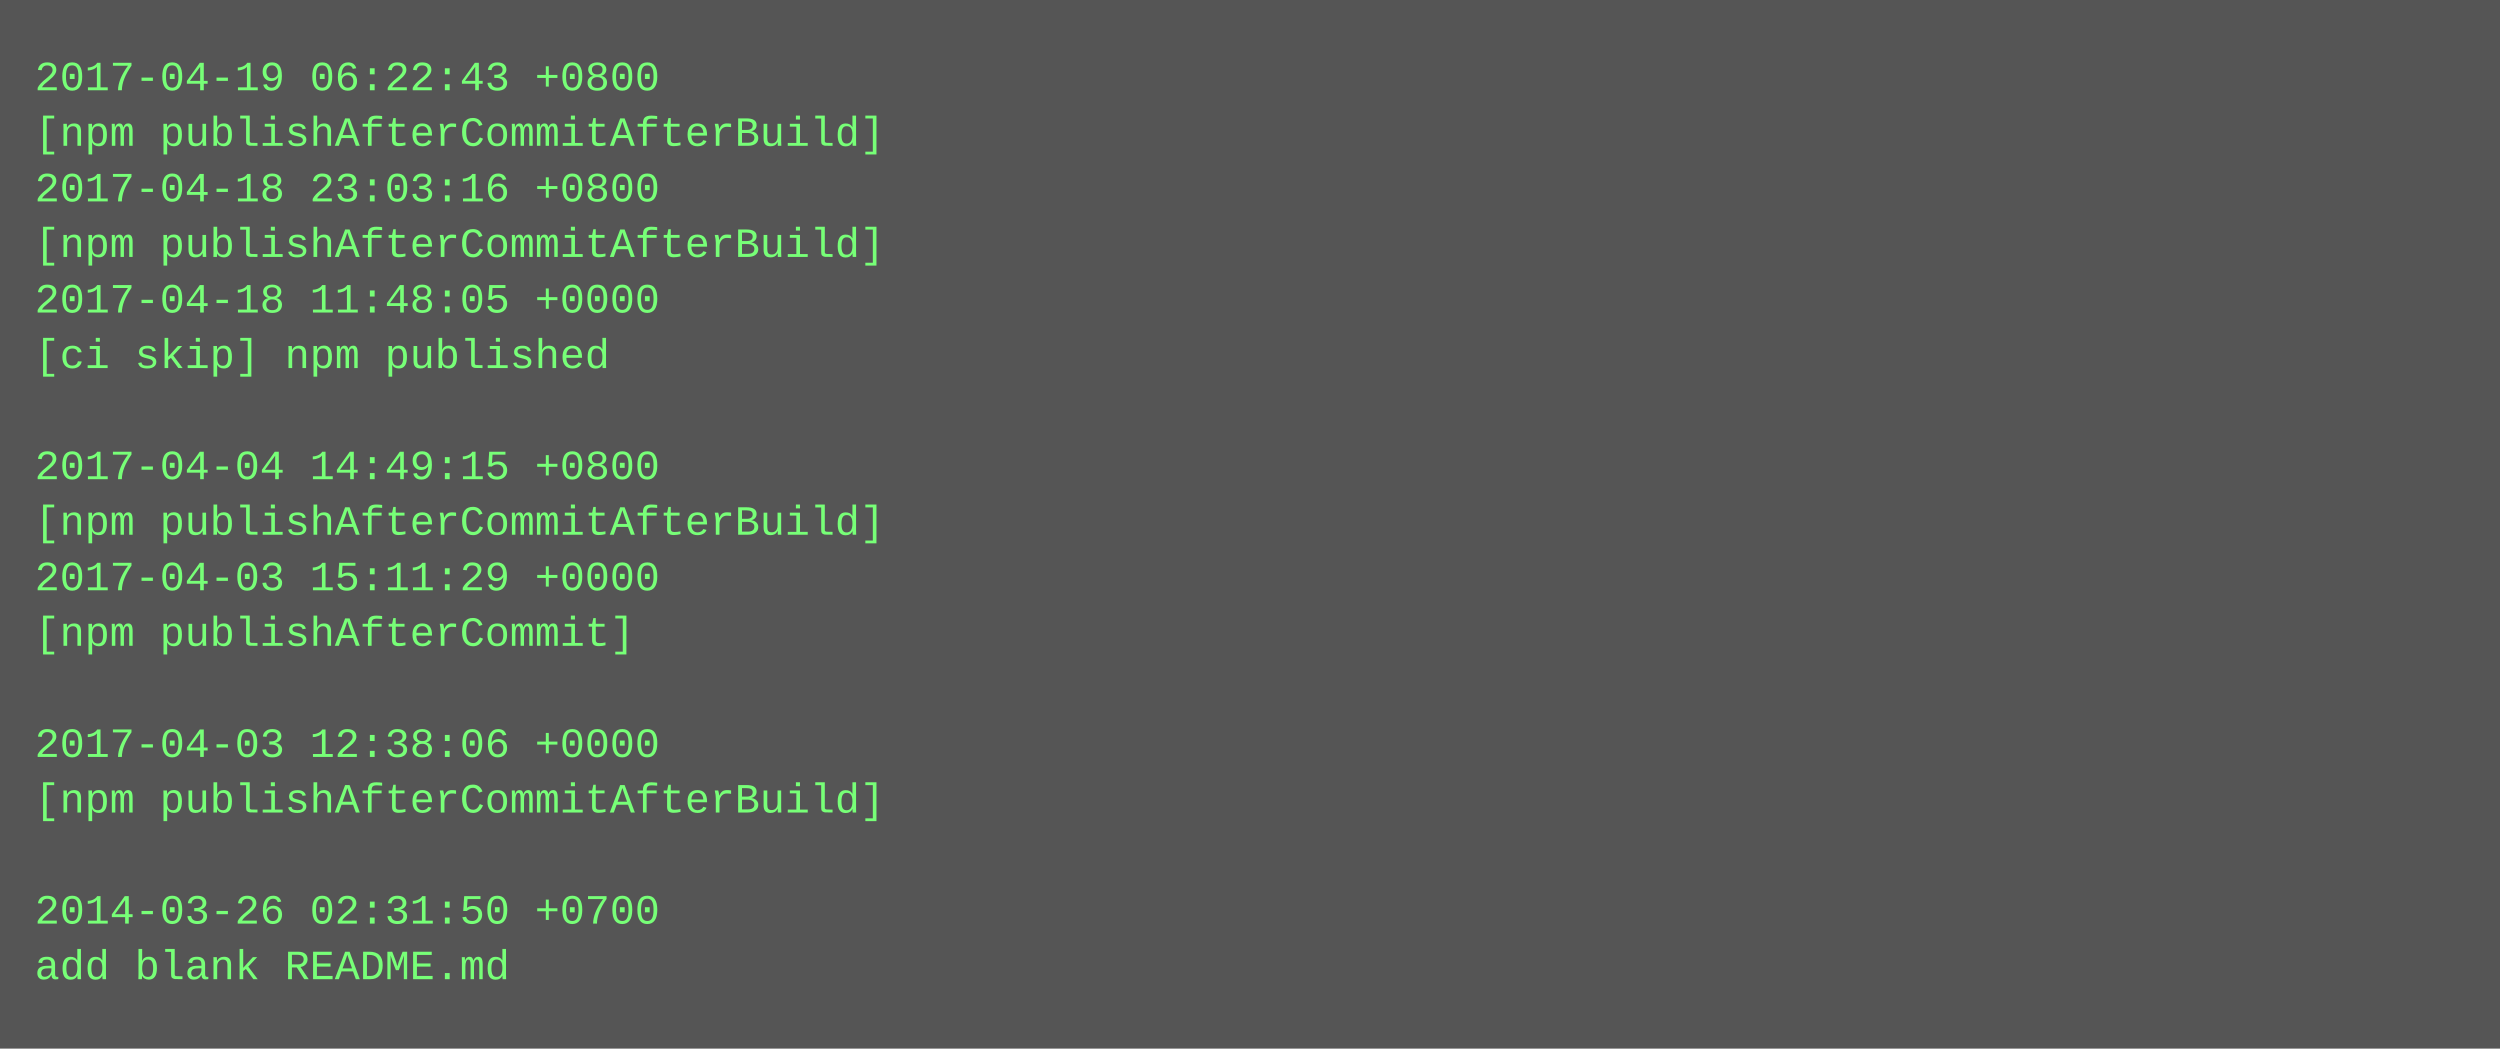
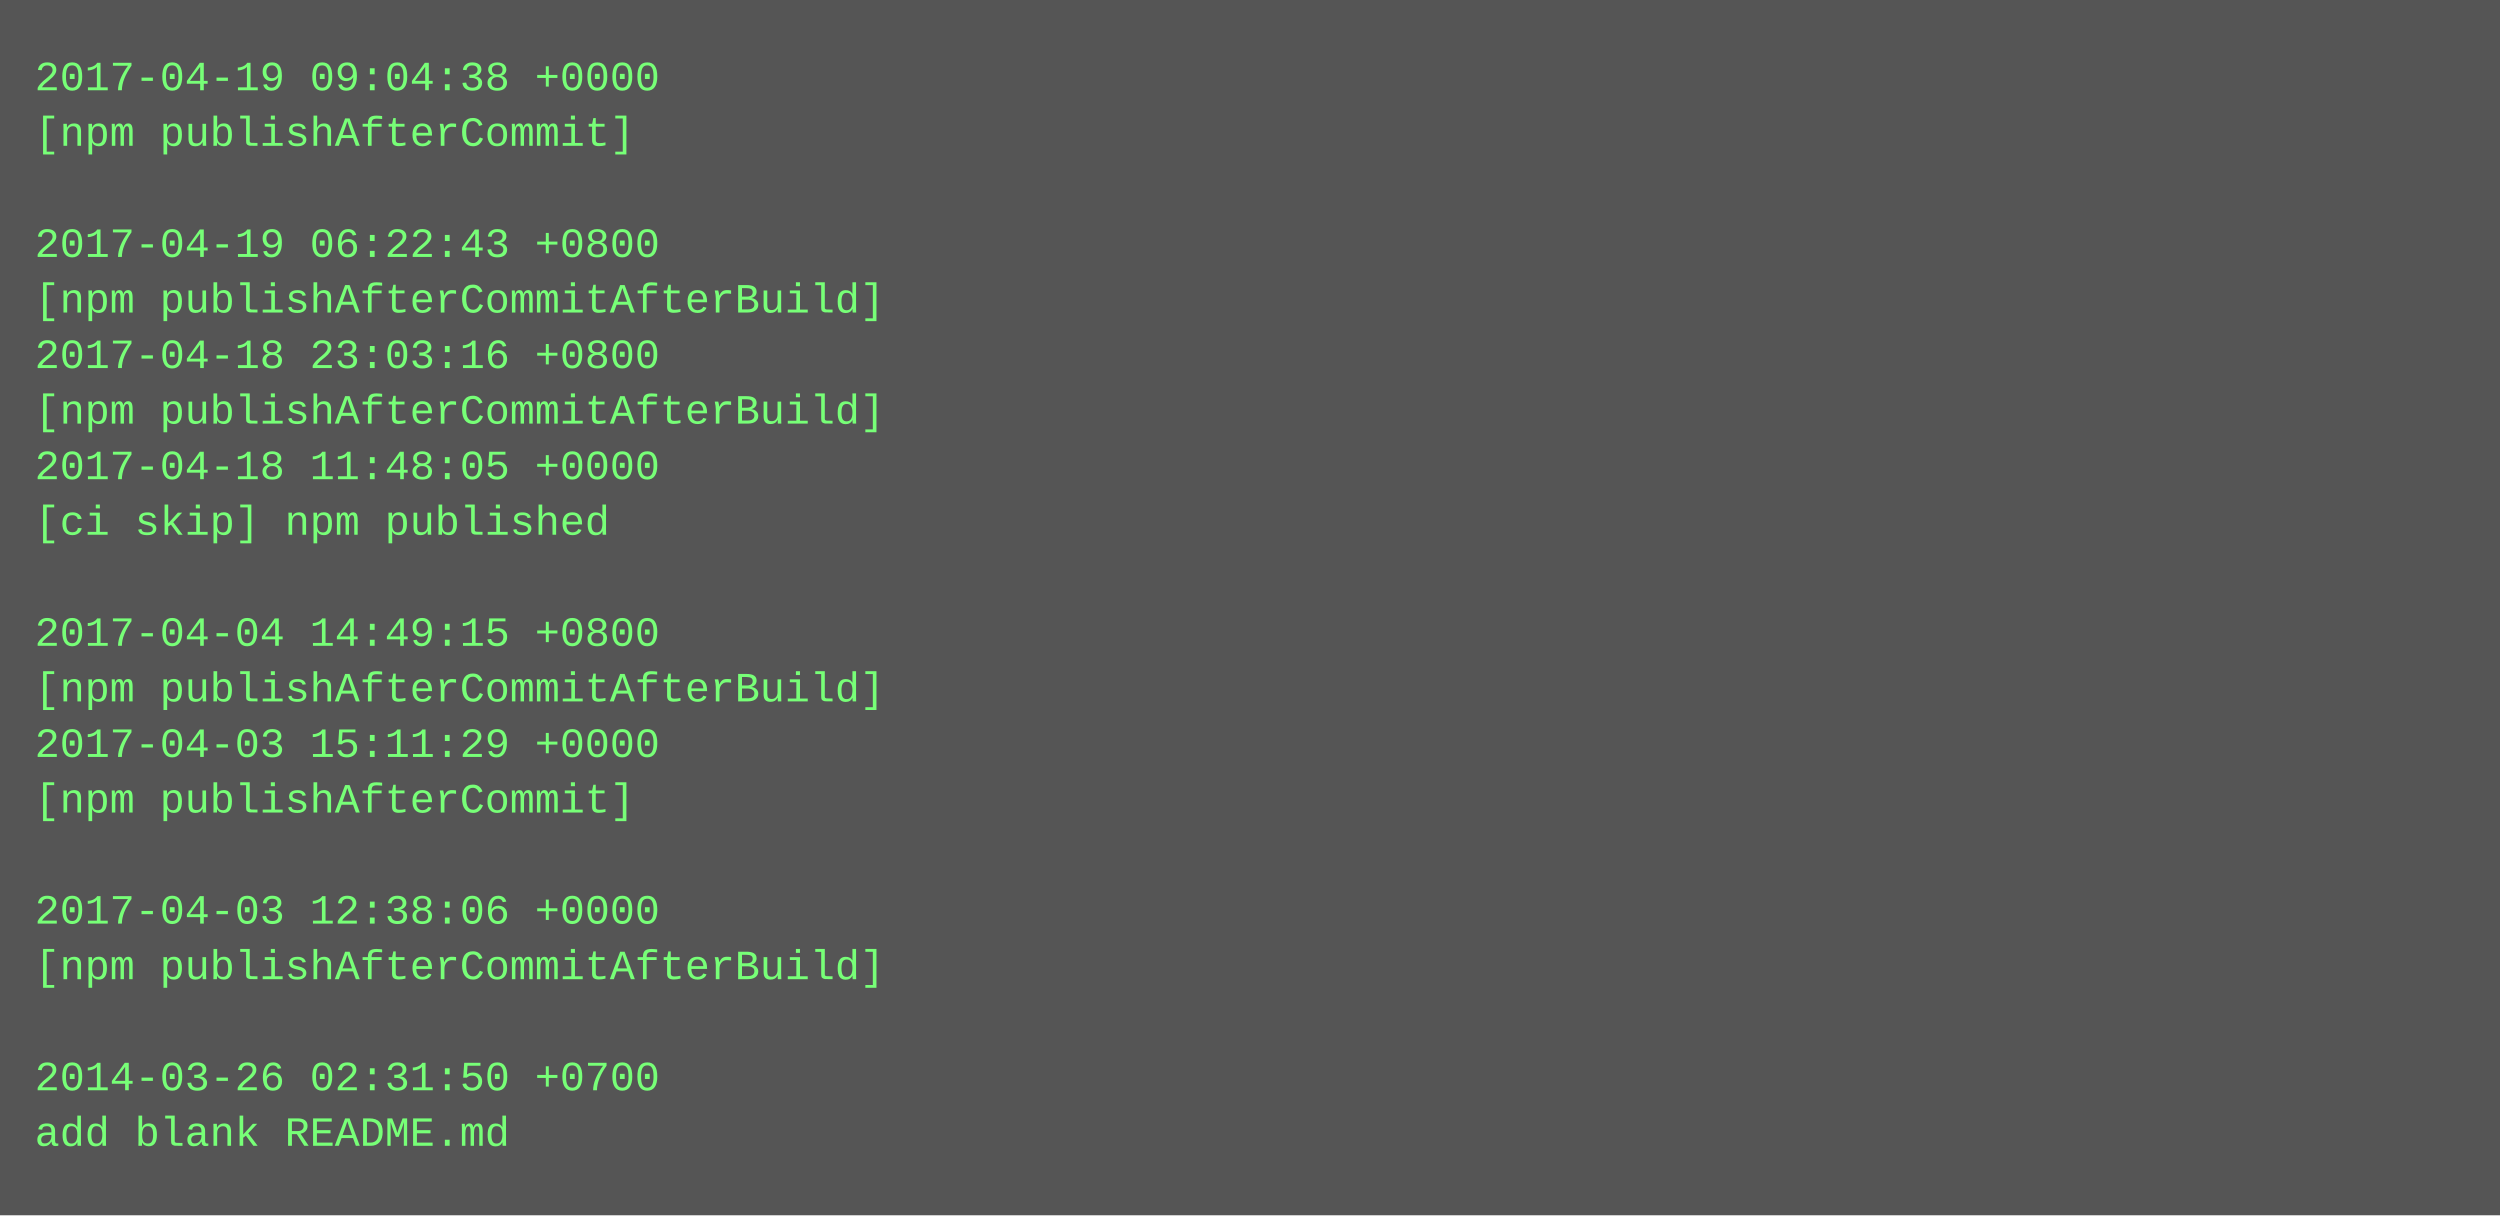
- <svg xmlns="http://www.w3.org/2000/svg" height="302" width="720">
-   <rect height="302" fill="#555" width="720" />
+ <svg xmlns="http://www.w3.org/2000/svg" height="350" width="720">
+   <rect height="350" fill="#555" width="720" />
  <text fill="#7f7" font-family="Courier New" font-size="12" xml:space="preserve">
-     <tspan x="10" y="26">2017-04-19 06:22:43 +0800</tspan>
-     <tspan x="10" y="42">[npm publishAfterCommitAfterBuild]</tspan>
-     <tspan x="10" y="58">2017-04-18 23:03:16 +0800</tspan>
-     <tspan x="10" y="74">[npm publishAfterCommitAfterBuild]</tspan>
-     <tspan x="10" y="90">2017-04-18 11:48:05 +0000</tspan>
-     <tspan x="10" y="106">[ci skip] npm published</tspan>
-     <tspan x="10" y="122" />
-     <tspan x="10" y="138">2017-04-04 14:49:15 +0800</tspan>
-     <tspan x="10" y="154">[npm publishAfterCommitAfterBuild]</tspan>
-     <tspan x="10" y="170">2017-04-03 15:11:29 +0000</tspan>
-     <tspan x="10" y="186">[npm publishAfterCommit]</tspan>
-     <tspan x="10" y="202" />
-     <tspan x="10" y="218">2017-04-03 12:38:06 +0000</tspan>
-     <tspan x="10" y="234">[npm publishAfterCommitAfterBuild]</tspan>
+     <tspan x="10" y="26">2017-04-19 09:04:38 +0000</tspan>
+     <tspan x="10" y="42">[npm publishAfterCommit]</tspan>
+     <tspan x="10" y="58" />
+     <tspan x="10" y="74">2017-04-19 06:22:43 +0800</tspan>
+     <tspan x="10" y="90">[npm publishAfterCommitAfterBuild]</tspan>
+     <tspan x="10" y="106">2017-04-18 23:03:16 +0800</tspan>
+     <tspan x="10" y="122">[npm publishAfterCommitAfterBuild]</tspan>
+     <tspan x="10" y="138">2017-04-18 11:48:05 +0000</tspan>
+     <tspan x="10" y="154">[ci skip] npm published</tspan>
+     <tspan x="10" y="170" />
+     <tspan x="10" y="186">2017-04-04 14:49:15 +0800</tspan>
+     <tspan x="10" y="202">[npm publishAfterCommitAfterBuild]</tspan>
+     <tspan x="10" y="218">2017-04-03 15:11:29 +0000</tspan>
+     <tspan x="10" y="234">[npm publishAfterCommit]</tspan>
    <tspan x="10" y="250" />
-     <tspan x="10" y="266">2014-03-26 02:31:50 +0700</tspan>
-     <tspan x="10" y="282">add blank README.md</tspan>
+     <tspan x="10" y="266">2017-04-03 12:38:06 +0000</tspan>
+     <tspan x="10" y="282">[npm publishAfterCommitAfterBuild]</tspan>
+     <tspan x="10" y="298" />
+     <tspan x="10" y="314">2014-03-26 02:31:50 +0700</tspan>
+     <tspan x="10" y="330">add blank README.md</tspan>
  </text>
</svg>
